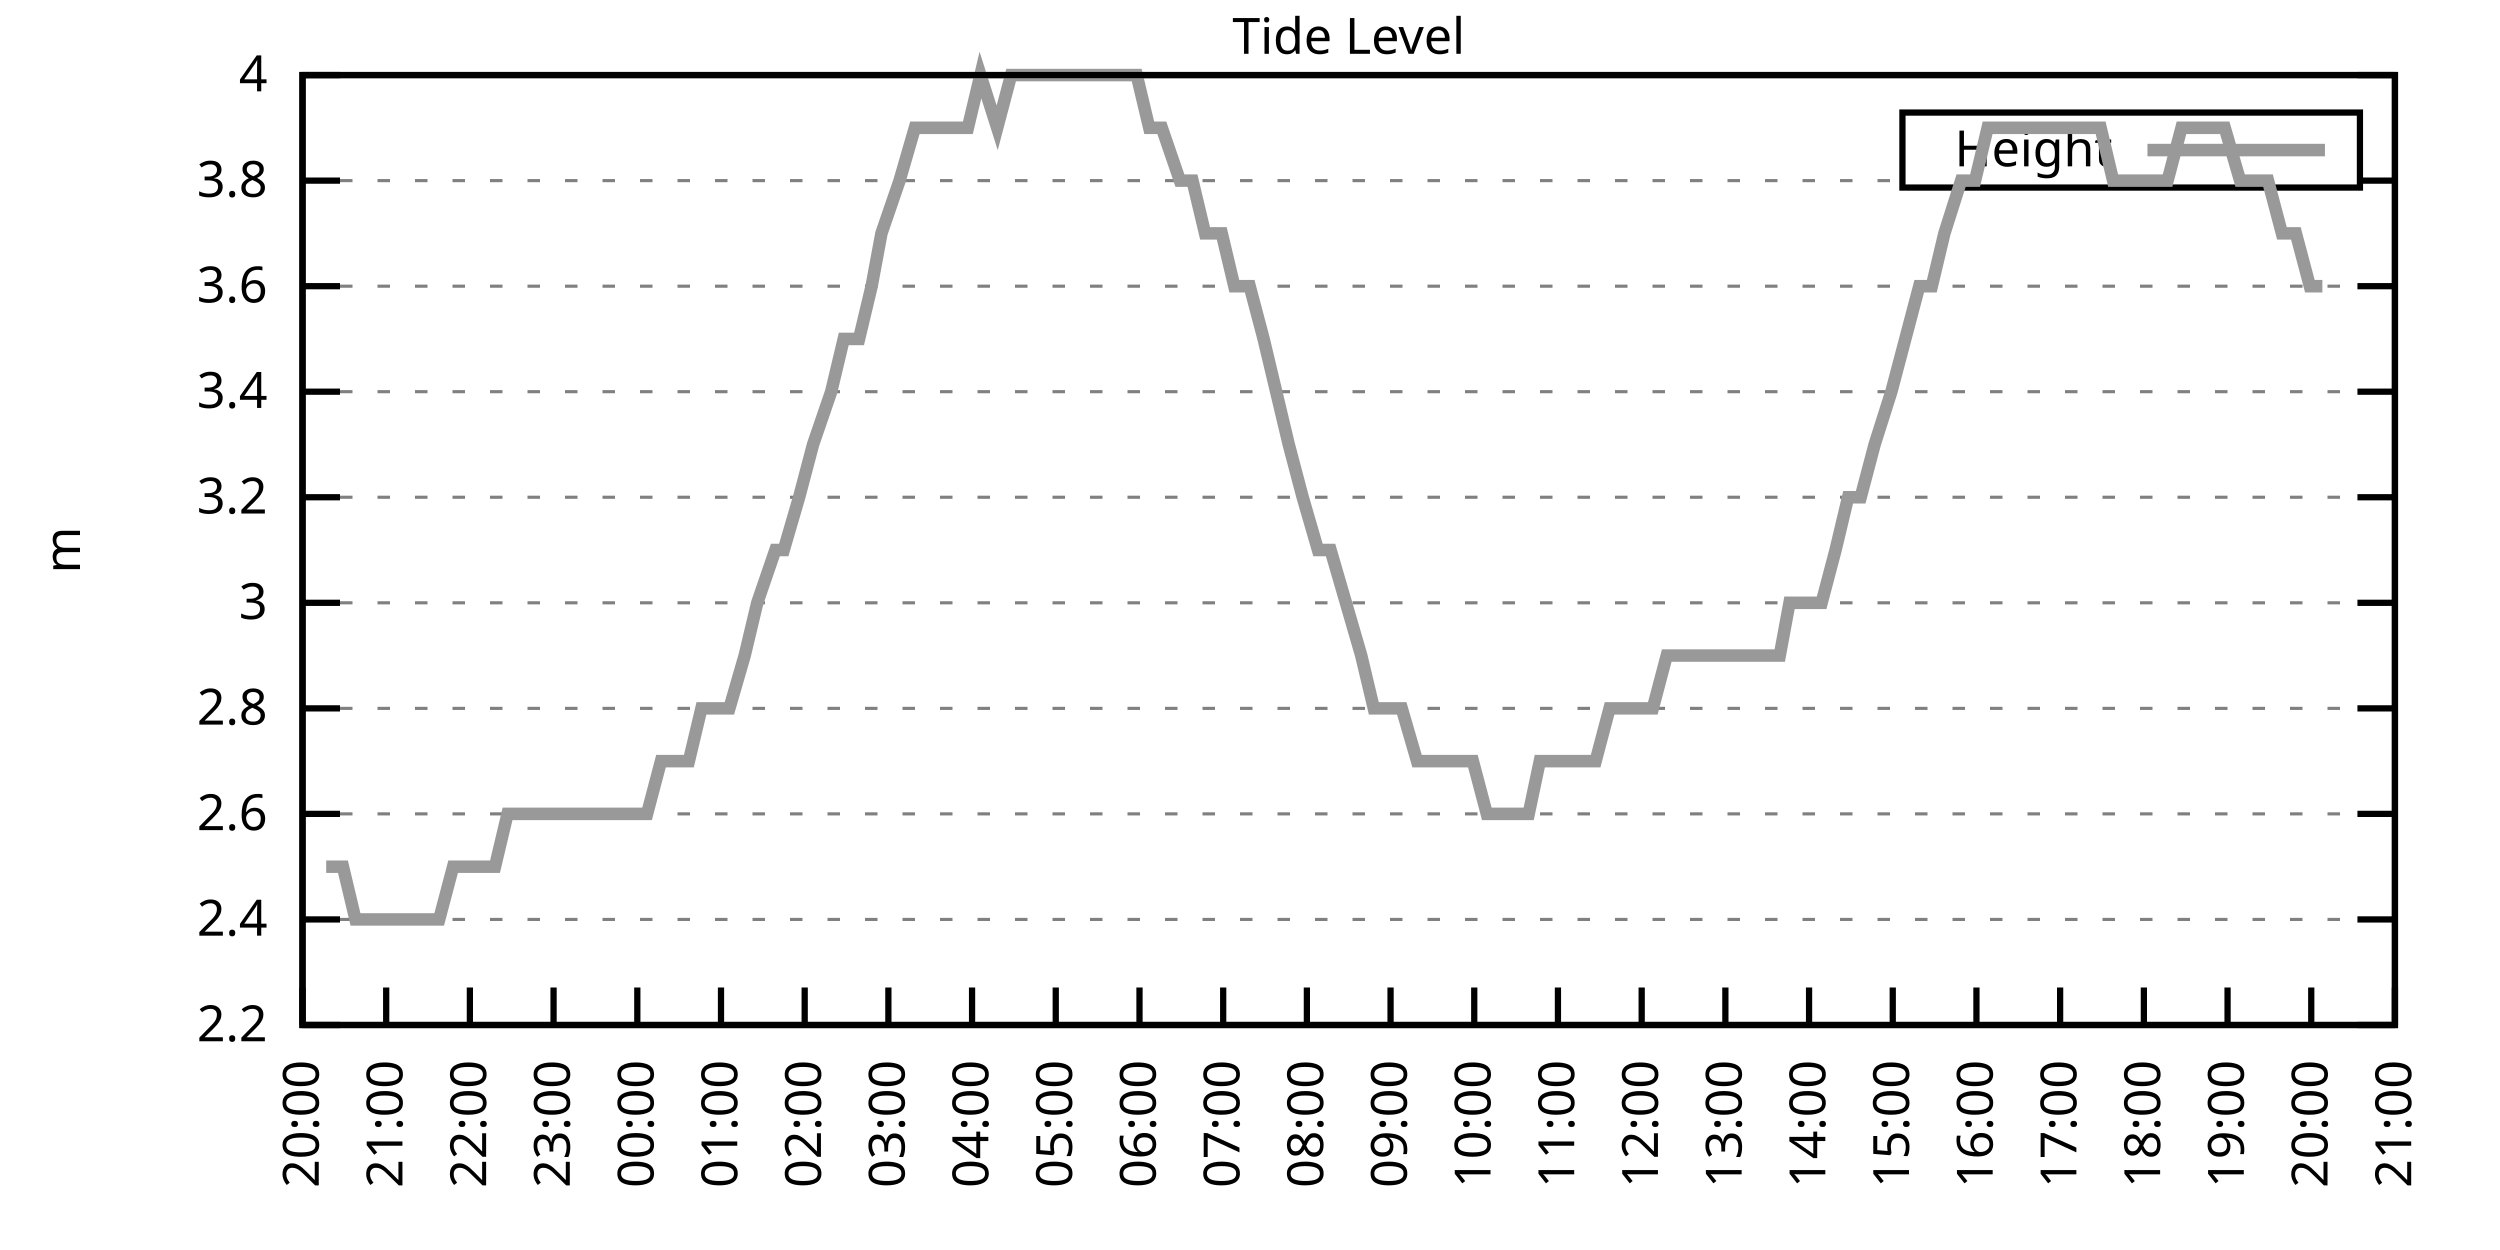
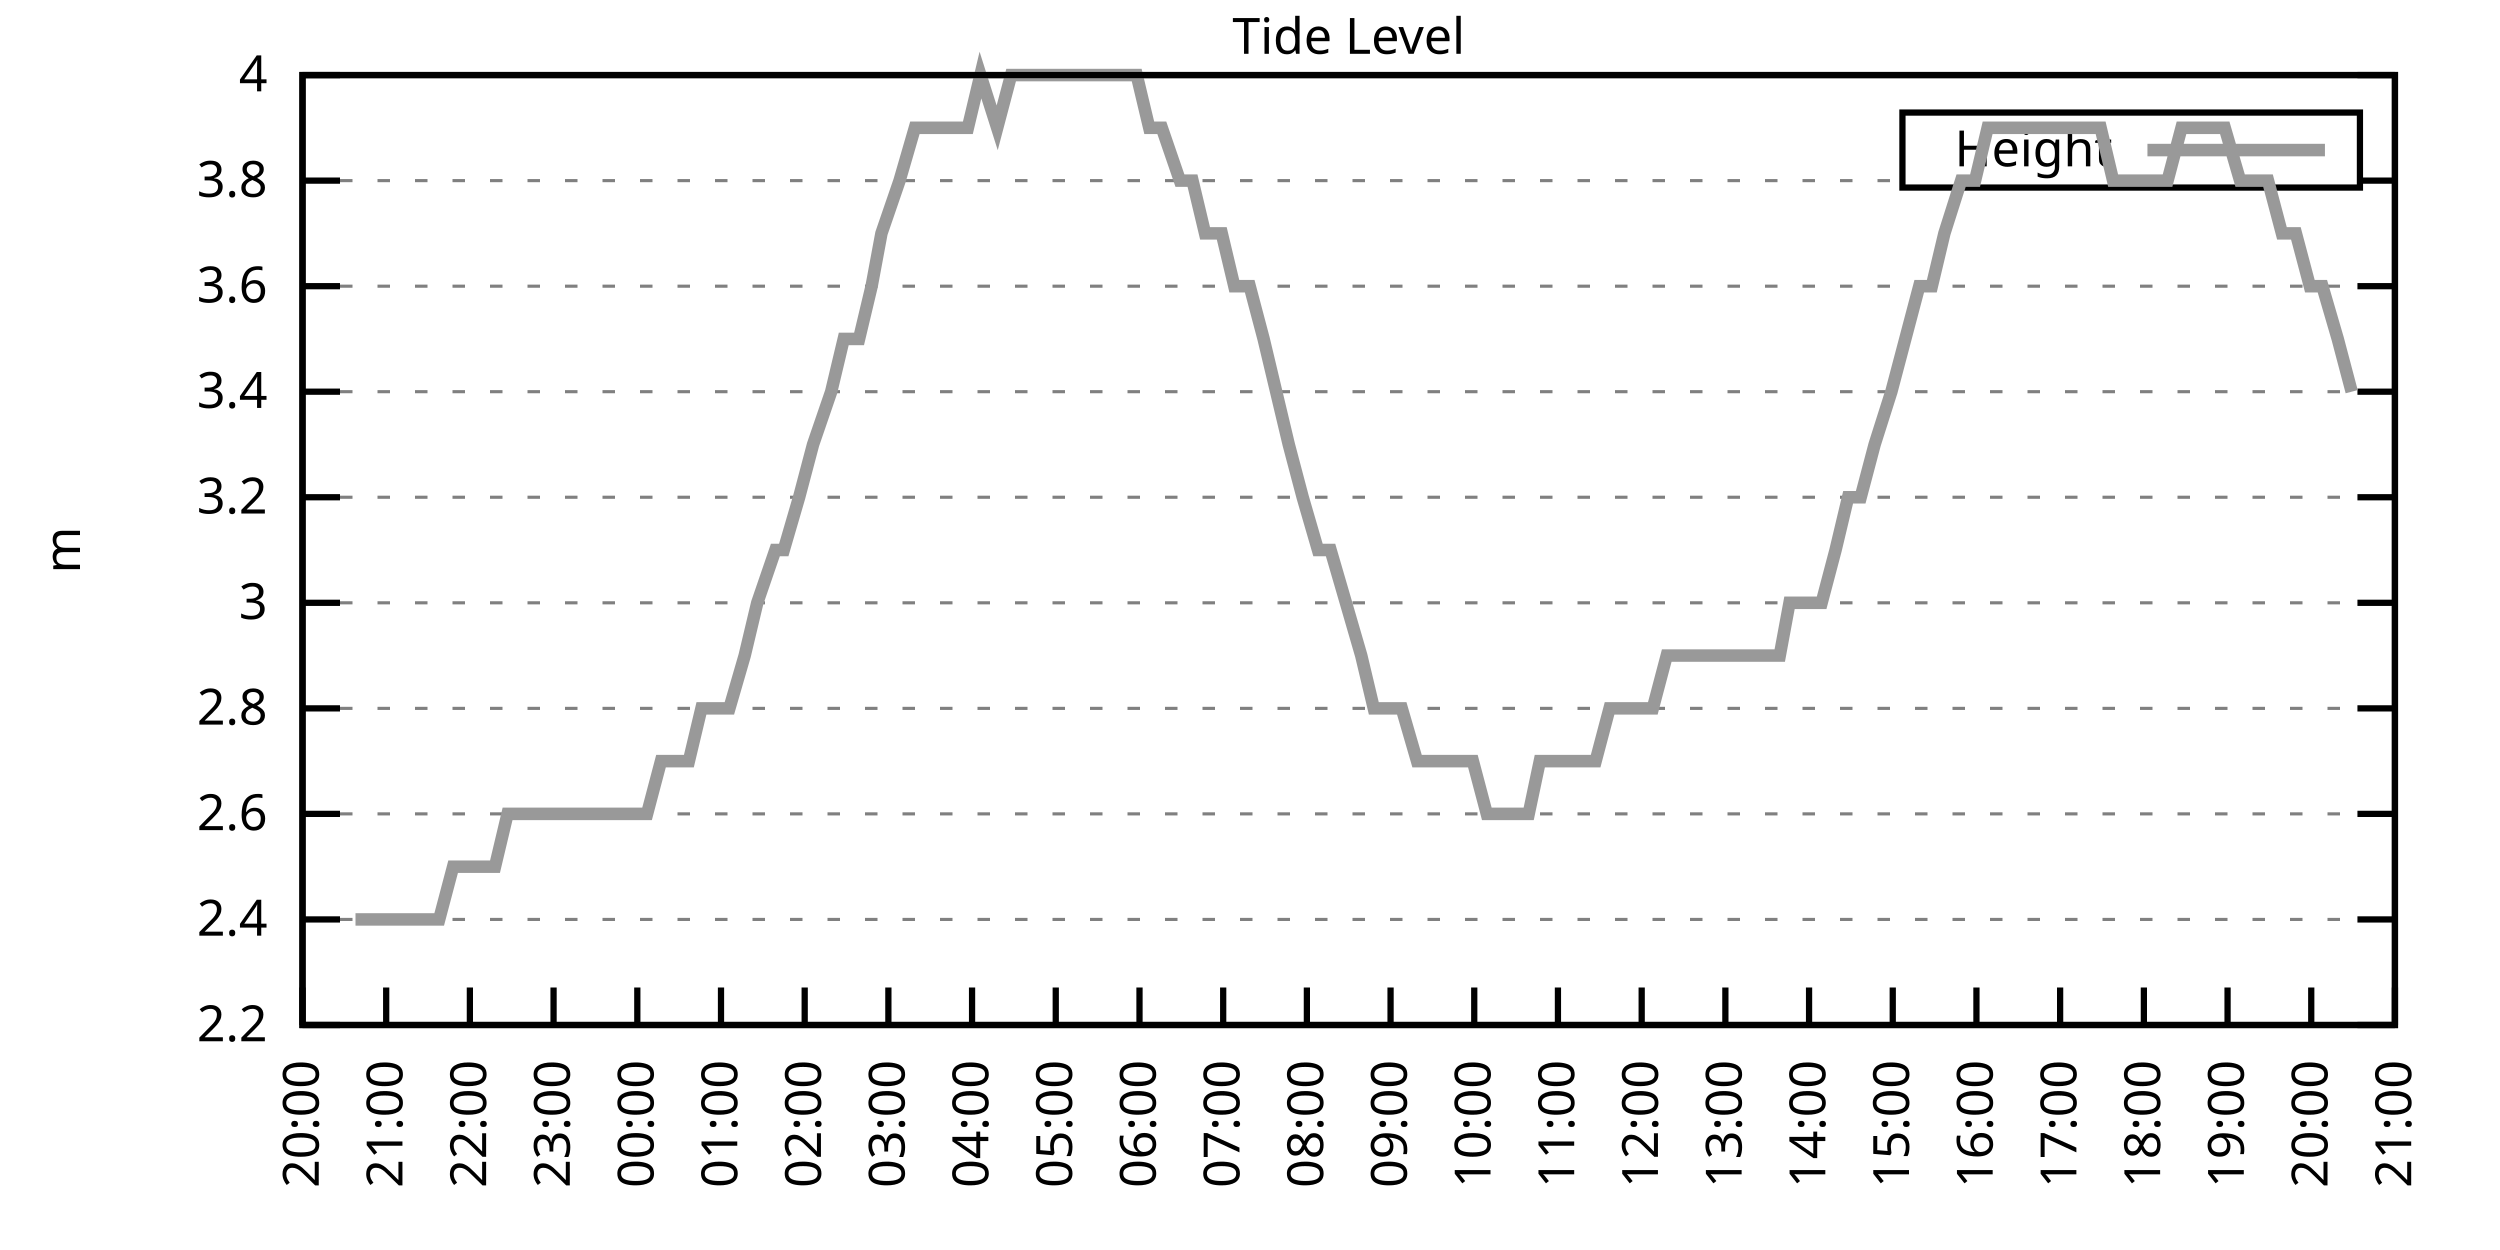
<svg xmlns="http://www.w3.org/2000/svg" xmlns:xlink="http://www.w3.org/1999/xlink" width="400" height="200" viewBox="0 0 400 200">
  <g id="gnuplot_canvas">
    <rect x="0" y="0" width="400" height="200" fill="none" />
    <defs>
      <circle id="gpDot" r="0.5" stroke-width="0.5" stroke="currentColor" />
      <path id="gpPt0" stroke-width="0.333" stroke="currentColor" d="M-1,0 h2 M0,-1 v2" />
      <path id="gpPt1" stroke-width="0.333" stroke="currentColor" d="M-1,-1 L1,1 M1,-1 L-1,1" />
      <path id="gpPt2" stroke-width="0.333" stroke="currentColor" d="M-1,0 L1,0 M0,-1 L0,1 M-1,-1 L1,1 M-1,1 L1,-1" />
      <rect id="gpPt3" stroke-width="0.333" stroke="currentColor" x="-1" y="-1" width="2" height="2" />
      <rect id="gpPt4" stroke-width="0.333" stroke="currentColor" fill="currentColor" x="-1" y="-1" width="2" height="2" />
      <circle id="gpPt5" stroke-width="0.333" stroke="currentColor" cx="0" cy="0" r="1" />
      <use xlink:href="#gpPt5" id="gpPt6" fill="currentColor" stroke="none" />
      <path id="gpPt7" stroke-width="0.333" stroke="currentColor" d="M0,-1.33 L-1.33,0.67 L1.33,0.67 z" />
      <use xlink:href="#gpPt7" id="gpPt8" fill="currentColor" stroke="none" />
      <use xlink:href="#gpPt7" id="gpPt9" stroke="currentColor" transform="rotate(180)" />
      <use xlink:href="#gpPt9" id="gpPt10" fill="currentColor" stroke="none" />
      <use xlink:href="#gpPt3" id="gpPt11" stroke="currentColor" transform="rotate(45)" />
      <use xlink:href="#gpPt11" id="gpPt12" fill="currentColor" stroke="none" />
      <path id="gpPt13" stroke-width="0.333" stroke="currentColor" d="M0,1.330 L1.265,0.411 L0.782,-1.067 L-0.782,-1.076 L-1.265,0.411 z" />
      <use xlink:href="#gpPt13" id="gpPt14" fill="currentColor" stroke="none" />
      <filter id="textbox" filterUnits="objectBoundingBox" x="0" y="0" height="1" width="1">
        <feFlood flood-color="white" flood-opacity="1" result="bgnd" />
        <feComposite in="SourceGraphic" in2="bgnd" operator="atop" />
      </filter>
      <filter id="greybox" filterUnits="objectBoundingBox" x="0" y="0" height="1" width="1">
        <feFlood flood-color="lightgrey" flood-opacity="1" result="grey" />
        <feComposite in="SourceGraphic" in2="grey" operator="atop" />
      </filter>
    </defs>
    <g fill="none" color="white" stroke="currentColor" stroke-width="1.00" stroke-linecap="butt" stroke-linejoin="miter">
</g>
    <g fill="none" color="black" stroke="currentColor" stroke-width="1.00" stroke-linecap="butt" stroke-linejoin="miter">
      <g stroke="none" shape-rendering="crispEdges">
        <polygon fill="rgb(255, 255, 255)" points="48.40,164.00 383.18,164.00 383.18,12.02 48.40,12.02 " />
      </g>
    </g>
    <g fill="none" color="black" stroke="currentColor" stroke-width="1.00" stroke-linecap="butt" stroke-linejoin="miter">
</g>
    <g fill="none" color="black" stroke="black" stroke-width="0.50" stroke-linecap="butt" stroke-linejoin="miter">
</g>
    <g fill="none" color="gray" stroke="currentColor" stroke-width="0.50" stroke-linecap="butt" stroke-linejoin="miter">
      <path stroke="gray" stroke-dasharray="2,4" class="gridline" d="M48.40,164.00 L383.19,164.00  " />
    </g>
    <g fill="none" color="gray" stroke="gray" stroke-width="1.00" stroke-linecap="butt" stroke-linejoin="miter">
</g>
    <g fill="none" color="black" stroke="currentColor" stroke-width="1.00" stroke-linecap="butt" stroke-linejoin="miter">
      <path stroke="black" d="M48.40,164.00 L54.40,164.00 M383.19,164.00 L377.19,164.00  " />
      <g transform="translate(42.80,166.60)" stroke="none" fill="black" font-family="Sans" font-size="8.00" text-anchor="end">
        <text>
          <tspan font-family="Sans"> 2.2</tspan>
        </text>
      </g>
    </g>
    <g fill="none" color="black" stroke="currentColor" stroke-width="1.00" stroke-linecap="butt" stroke-linejoin="miter">
</g>
    <g fill="none" color="black" stroke="black" stroke-width="0.50" stroke-linecap="butt" stroke-linejoin="miter">
</g>
    <g fill="none" color="gray" stroke="currentColor" stroke-width="0.50" stroke-linecap="butt" stroke-linejoin="miter">
      <path stroke="gray" stroke-dasharray="2,4" class="gridline" d="M48.40,147.11 L383.19,147.11  " />
    </g>
    <g fill="none" color="gray" stroke="gray" stroke-width="1.00" stroke-linecap="butt" stroke-linejoin="miter">
</g>
    <g fill="none" color="black" stroke="currentColor" stroke-width="1.00" stroke-linecap="butt" stroke-linejoin="miter">
      <path stroke="black" d="M48.40,147.11 L54.40,147.11 M383.19,147.11 L377.19,147.11  " />
      <g transform="translate(42.80,149.71)" stroke="none" fill="black" font-family="Sans" font-size="8.00" text-anchor="end">
        <text>
          <tspan font-family="Sans"> 2.4</tspan>
        </text>
      </g>
    </g>
    <g fill="none" color="black" stroke="currentColor" stroke-width="1.00" stroke-linecap="butt" stroke-linejoin="miter">
</g>
    <g fill="none" color="black" stroke="black" stroke-width="0.50" stroke-linecap="butt" stroke-linejoin="miter">
</g>
    <g fill="none" color="gray" stroke="currentColor" stroke-width="0.50" stroke-linecap="butt" stroke-linejoin="miter">
      <path stroke="gray" stroke-dasharray="2,4" class="gridline" d="M48.40,130.22 L383.19,130.22  " />
    </g>
    <g fill="none" color="gray" stroke="gray" stroke-width="1.00" stroke-linecap="butt" stroke-linejoin="miter">
</g>
    <g fill="none" color="black" stroke="currentColor" stroke-width="1.00" stroke-linecap="butt" stroke-linejoin="miter">
      <path stroke="black" d="M48.40,130.22 L54.40,130.22 M383.19,130.22 L377.19,130.22  " />
      <g transform="translate(42.80,132.82)" stroke="none" fill="black" font-family="Sans" font-size="8.00" text-anchor="end">
        <text>
          <tspan font-family="Sans"> 2.6</tspan>
        </text>
      </g>
    </g>
    <g fill="none" color="black" stroke="currentColor" stroke-width="1.00" stroke-linecap="butt" stroke-linejoin="miter">
</g>
    <g fill="none" color="black" stroke="black" stroke-width="0.50" stroke-linecap="butt" stroke-linejoin="miter">
</g>
    <g fill="none" color="gray" stroke="currentColor" stroke-width="0.50" stroke-linecap="butt" stroke-linejoin="miter">
      <path stroke="gray" stroke-dasharray="2,4" class="gridline" d="M48.40,113.34 L383.19,113.34  " />
    </g>
    <g fill="none" color="gray" stroke="gray" stroke-width="1.00" stroke-linecap="butt" stroke-linejoin="miter">
</g>
    <g fill="none" color="black" stroke="currentColor" stroke-width="1.00" stroke-linecap="butt" stroke-linejoin="miter">
      <path stroke="black" d="M48.40,113.34 L54.40,113.34 M383.19,113.34 L377.19,113.34  " />
      <g transform="translate(42.80,115.94)" stroke="none" fill="black" font-family="Sans" font-size="8.00" text-anchor="end">
        <text>
          <tspan font-family="Sans"> 2.8</tspan>
        </text>
      </g>
    </g>
    <g fill="none" color="black" stroke="currentColor" stroke-width="1.00" stroke-linecap="butt" stroke-linejoin="miter">
</g>
    <g fill="none" color="black" stroke="black" stroke-width="0.50" stroke-linecap="butt" stroke-linejoin="miter">
</g>
    <g fill="none" color="gray" stroke="currentColor" stroke-width="0.50" stroke-linecap="butt" stroke-linejoin="miter">
      <path stroke="gray" stroke-dasharray="2,4" class="gridline" d="M48.40,96.45 L383.19,96.45  " />
    </g>
    <g fill="none" color="gray" stroke="gray" stroke-width="1.00" stroke-linecap="butt" stroke-linejoin="miter">
</g>
    <g fill="none" color="black" stroke="currentColor" stroke-width="1.00" stroke-linecap="butt" stroke-linejoin="miter">
      <path stroke="black" d="M48.40,96.45 L54.40,96.45 M383.19,96.45 L377.19,96.45  " />
      <g transform="translate(42.80,99.05)" stroke="none" fill="black" font-family="Sans" font-size="8.00" text-anchor="end">
        <text>
          <tspan font-family="Sans"> 3</tspan>
        </text>
      </g>
    </g>
    <g fill="none" color="black" stroke="currentColor" stroke-width="1.00" stroke-linecap="butt" stroke-linejoin="miter">
</g>
    <g fill="none" color="black" stroke="black" stroke-width="0.50" stroke-linecap="butt" stroke-linejoin="miter">
</g>
    <g fill="none" color="gray" stroke="currentColor" stroke-width="0.50" stroke-linecap="butt" stroke-linejoin="miter">
      <path stroke="gray" stroke-dasharray="2,4" class="gridline" d="M48.40,79.56 L383.19,79.56  " />
    </g>
    <g fill="none" color="gray" stroke="gray" stroke-width="1.00" stroke-linecap="butt" stroke-linejoin="miter">
</g>
    <g fill="none" color="black" stroke="currentColor" stroke-width="1.00" stroke-linecap="butt" stroke-linejoin="miter">
      <path stroke="black" d="M48.40,79.56 L54.40,79.56 M383.19,79.56 L377.19,79.56  " />
      <g transform="translate(42.80,82.16)" stroke="none" fill="black" font-family="Sans" font-size="8.00" text-anchor="end">
        <text>
          <tspan font-family="Sans"> 3.2</tspan>
        </text>
      </g>
    </g>
    <g fill="none" color="black" stroke="currentColor" stroke-width="1.00" stroke-linecap="butt" stroke-linejoin="miter">
</g>
    <g fill="none" color="black" stroke="black" stroke-width="0.50" stroke-linecap="butt" stroke-linejoin="miter">
</g>
    <g fill="none" color="gray" stroke="currentColor" stroke-width="0.50" stroke-linecap="butt" stroke-linejoin="miter">
      <path stroke="gray" stroke-dasharray="2,4" class="gridline" d="M48.40,62.67 L383.19,62.67  " />
    </g>
    <g fill="none" color="gray" stroke="gray" stroke-width="1.00" stroke-linecap="butt" stroke-linejoin="miter">
</g>
    <g fill="none" color="black" stroke="currentColor" stroke-width="1.00" stroke-linecap="butt" stroke-linejoin="miter">
      <path stroke="black" d="M48.40,62.67 L54.40,62.67 M383.19,62.67 L377.19,62.67  " />
      <g transform="translate(42.80,65.27)" stroke="none" fill="black" font-family="Sans" font-size="8.00" text-anchor="end">
        <text>
          <tspan font-family="Sans"> 3.4</tspan>
        </text>
      </g>
    </g>
    <g fill="none" color="black" stroke="currentColor" stroke-width="1.00" stroke-linecap="butt" stroke-linejoin="miter">
</g>
    <g fill="none" color="black" stroke="black" stroke-width="0.50" stroke-linecap="butt" stroke-linejoin="miter">
</g>
    <g fill="none" color="gray" stroke="currentColor" stroke-width="0.50" stroke-linecap="butt" stroke-linejoin="miter">
      <path stroke="gray" stroke-dasharray="2,4" class="gridline" d="M48.40,45.79 L383.19,45.79  " />
    </g>
    <g fill="none" color="gray" stroke="gray" stroke-width="1.00" stroke-linecap="butt" stroke-linejoin="miter">
</g>
    <g fill="none" color="black" stroke="currentColor" stroke-width="1.00" stroke-linecap="butt" stroke-linejoin="miter">
      <path stroke="black" d="M48.40,45.79 L54.40,45.79 M383.19,45.79 L377.19,45.79  " />
      <g transform="translate(42.80,48.39)" stroke="none" fill="black" font-family="Sans" font-size="8.00" text-anchor="end">
        <text>
          <tspan font-family="Sans"> 3.6</tspan>
        </text>
      </g>
    </g>
    <g fill="none" color="black" stroke="currentColor" stroke-width="1.00" stroke-linecap="butt" stroke-linejoin="miter">
</g>
    <g fill="none" color="black" stroke="black" stroke-width="0.50" stroke-linecap="butt" stroke-linejoin="miter">
</g>
    <g fill="none" color="gray" stroke="currentColor" stroke-width="0.50" stroke-linecap="butt" stroke-linejoin="miter">
      <path stroke="gray" stroke-dasharray="2,4" class="gridline" d="M48.40,28.90 L304.39,28.90 M377.59,28.90 L383.19,28.90  " />
    </g>
    <g fill="none" color="gray" stroke="gray" stroke-width="1.00" stroke-linecap="butt" stroke-linejoin="miter">
</g>
    <g fill="none" color="black" stroke="currentColor" stroke-width="1.00" stroke-linecap="butt" stroke-linejoin="miter">
      <path stroke="black" d="M48.40,28.90 L54.40,28.90 M383.19,28.90 L377.19,28.90  " />
      <g transform="translate(42.80,31.50)" stroke="none" fill="black" font-family="Sans" font-size="8.00" text-anchor="end">
        <text>
          <tspan font-family="Sans"> 3.8</tspan>
        </text>
      </g>
    </g>
    <g fill="none" color="black" stroke="currentColor" stroke-width="1.00" stroke-linecap="butt" stroke-linejoin="miter">
</g>
    <g fill="none" color="black" stroke="black" stroke-width="0.50" stroke-linecap="butt" stroke-linejoin="miter">
</g>
    <g fill="none" color="gray" stroke="currentColor" stroke-width="0.50" stroke-linecap="butt" stroke-linejoin="miter">
      <path stroke="gray" stroke-dasharray="2,4" class="gridline" d="M48.40,12.01 L383.19,12.01  " />
    </g>
    <g fill="none" color="gray" stroke="gray" stroke-width="1.00" stroke-linecap="butt" stroke-linejoin="miter">
</g>
    <g fill="none" color="black" stroke="currentColor" stroke-width="1.00" stroke-linecap="butt" stroke-linejoin="miter">
      <path stroke="black" d="M48.40,12.01 L54.40,12.01 M383.19,12.01 L377.19,12.01  " />
      <g transform="translate(42.80,14.61)" stroke="none" fill="black" font-family="Sans" font-size="8.00" text-anchor="end">
        <text>
          <tspan font-family="Sans"> 4</tspan>
        </text>
      </g>
    </g>
    <g fill="none" color="black" stroke="currentColor" stroke-width="1.00" stroke-linecap="butt" stroke-linejoin="miter">
      <path stroke="black" d="M48.40,164.00 L48.40,158.00  " />
      <g transform="translate(51.00,169.60) rotate(270.00)" stroke="none" fill="black" font-family="Sans" font-size="8.00" text-anchor="end">
        <text>
          <tspan font-family="Sans">20:00</tspan>
        </text>
      </g>
    </g>
    <g fill="none" color="black" stroke="currentColor" stroke-width="1.00" stroke-linecap="butt" stroke-linejoin="miter">
      <path stroke="black" d="M61.79,164.00 L61.79,158.00  " />
      <g transform="translate(64.39,169.60) rotate(270.00)" stroke="none" fill="black" font-family="Sans" font-size="8.00" text-anchor="end">
        <text>
          <tspan font-family="Sans">21:00</tspan>
        </text>
      </g>
    </g>
    <g fill="none" color="black" stroke="currentColor" stroke-width="1.00" stroke-linecap="butt" stroke-linejoin="miter">
      <path stroke="black" d="M75.18,164.00 L75.18,158.00  " />
      <g transform="translate(77.78,169.60) rotate(270.00)" stroke="none" fill="black" font-family="Sans" font-size="8.00" text-anchor="end">
        <text>
          <tspan font-family="Sans">22:00</tspan>
        </text>
      </g>
    </g>
    <g fill="none" color="black" stroke="currentColor" stroke-width="1.00" stroke-linecap="butt" stroke-linejoin="miter">
      <path stroke="black" d="M88.57,164.00 L88.57,158.00  " />
      <g transform="translate(91.17,169.60) rotate(270.00)" stroke="none" fill="black" font-family="Sans" font-size="8.00" text-anchor="end">
        <text>
          <tspan font-family="Sans">23:00</tspan>
        </text>
      </g>
    </g>
    <g fill="none" color="black" stroke="currentColor" stroke-width="1.00" stroke-linecap="butt" stroke-linejoin="miter">
      <path stroke="black" d="M101.97,164.00 L101.97,158.00  " />
      <g transform="translate(104.57,169.60) rotate(270.00)" stroke="none" fill="black" font-family="Sans" font-size="8.00" text-anchor="end">
        <text>
          <tspan font-family="Sans">00:00</tspan>
        </text>
      </g>
    </g>
    <g fill="none" color="black" stroke="currentColor" stroke-width="1.00" stroke-linecap="butt" stroke-linejoin="miter">
      <path stroke="black" d="M115.36,164.00 L115.36,158.00  " />
      <g transform="translate(117.96,169.60) rotate(270.00)" stroke="none" fill="black" font-family="Sans" font-size="8.00" text-anchor="end">
        <text>
          <tspan font-family="Sans">01:00</tspan>
        </text>
      </g>
    </g>
    <g fill="none" color="black" stroke="currentColor" stroke-width="1.00" stroke-linecap="butt" stroke-linejoin="miter">
      <path stroke="black" d="M128.75,164.00 L128.75,158.00  " />
      <g transform="translate(131.35,169.60) rotate(270.00)" stroke="none" fill="black" font-family="Sans" font-size="8.00" text-anchor="end">
        <text>
          <tspan font-family="Sans">02:00</tspan>
        </text>
      </g>
    </g>
    <g fill="none" color="black" stroke="currentColor" stroke-width="1.00" stroke-linecap="butt" stroke-linejoin="miter">
      <path stroke="black" d="M142.14,164.00 L142.14,158.00  " />
      <g transform="translate(144.74,169.60) rotate(270.00)" stroke="none" fill="black" font-family="Sans" font-size="8.00" text-anchor="end">
        <text>
          <tspan font-family="Sans">03:00</tspan>
        </text>
      </g>
    </g>
    <g fill="none" color="black" stroke="currentColor" stroke-width="1.00" stroke-linecap="butt" stroke-linejoin="miter">
      <path stroke="black" d="M155.53,164.00 L155.53,158.00  " />
      <g transform="translate(158.13,169.60) rotate(270.00)" stroke="none" fill="black" font-family="Sans" font-size="8.00" text-anchor="end">
        <text>
          <tspan font-family="Sans">04:00</tspan>
        </text>
      </g>
    </g>
    <g fill="none" color="black" stroke="currentColor" stroke-width="1.00" stroke-linecap="butt" stroke-linejoin="miter">
      <path stroke="black" d="M168.92,164.00 L168.92,158.00  " />
      <g transform="translate(171.52,169.60) rotate(270.00)" stroke="none" fill="black" font-family="Sans" font-size="8.00" text-anchor="end">
        <text>
          <tspan font-family="Sans">05:00</tspan>
        </text>
      </g>
    </g>
    <g fill="none" color="black" stroke="currentColor" stroke-width="1.00" stroke-linecap="butt" stroke-linejoin="miter">
      <path stroke="black" d="M182.32,164.00 L182.32,158.00  " />
      <g transform="translate(184.92,169.60) rotate(270.00)" stroke="none" fill="black" font-family="Sans" font-size="8.00" text-anchor="end">
        <text>
          <tspan font-family="Sans">06:00</tspan>
        </text>
      </g>
    </g>
    <g fill="none" color="black" stroke="currentColor" stroke-width="1.00" stroke-linecap="butt" stroke-linejoin="miter">
      <path stroke="black" d="M195.71,164.00 L195.71,158.00  " />
      <g transform="translate(198.31,169.60) rotate(270.00)" stroke="none" fill="black" font-family="Sans" font-size="8.00" text-anchor="end">
        <text>
          <tspan font-family="Sans">07:00</tspan>
        </text>
      </g>
    </g>
    <g fill="none" color="black" stroke="currentColor" stroke-width="1.00" stroke-linecap="butt" stroke-linejoin="miter">
      <path stroke="black" d="M209.10,164.00 L209.10,158.00  " />
      <g transform="translate(211.70,169.60) rotate(270.00)" stroke="none" fill="black" font-family="Sans" font-size="8.00" text-anchor="end">
        <text>
          <tspan font-family="Sans">08:00</tspan>
        </text>
      </g>
    </g>
    <g fill="none" color="black" stroke="currentColor" stroke-width="1.00" stroke-linecap="butt" stroke-linejoin="miter">
      <path stroke="black" d="M222.49,164.00 L222.49,158.00  " />
      <g transform="translate(225.09,169.60) rotate(270.00)" stroke="none" fill="black" font-family="Sans" font-size="8.00" text-anchor="end">
        <text>
          <tspan font-family="Sans">09:00</tspan>
        </text>
      </g>
    </g>
    <g fill="none" color="black" stroke="currentColor" stroke-width="1.00" stroke-linecap="butt" stroke-linejoin="miter">
      <path stroke="black" d="M235.88,164.00 L235.88,158.00  " />
      <g transform="translate(238.48,169.60) rotate(270.00)" stroke="none" fill="black" font-family="Sans" font-size="8.00" text-anchor="end">
        <text>
          <tspan font-family="Sans">10:00</tspan>
        </text>
      </g>
    </g>
    <g fill="none" color="black" stroke="currentColor" stroke-width="1.00" stroke-linecap="butt" stroke-linejoin="miter">
      <path stroke="black" d="M249.27,164.00 L249.27,158.00  " />
      <g transform="translate(251.87,169.60) rotate(270.00)" stroke="none" fill="black" font-family="Sans" font-size="8.00" text-anchor="end">
        <text>
          <tspan font-family="Sans">11:00</tspan>
        </text>
      </g>
    </g>
    <g fill="none" color="black" stroke="currentColor" stroke-width="1.00" stroke-linecap="butt" stroke-linejoin="miter">
      <path stroke="black" d="M262.67,164.00 L262.67,158.00  " />
      <g transform="translate(265.27,169.60) rotate(270.00)" stroke="none" fill="black" font-family="Sans" font-size="8.00" text-anchor="end">
        <text>
          <tspan font-family="Sans">12:00</tspan>
        </text>
      </g>
    </g>
    <g fill="none" color="black" stroke="currentColor" stroke-width="1.00" stroke-linecap="butt" stroke-linejoin="miter">
      <path stroke="black" d="M276.06,164.00 L276.06,158.00  " />
      <g transform="translate(278.66,169.60) rotate(270.00)" stroke="none" fill="black" font-family="Sans" font-size="8.00" text-anchor="end">
        <text>
          <tspan font-family="Sans">13:00</tspan>
        </text>
      </g>
    </g>
    <g fill="none" color="black" stroke="currentColor" stroke-width="1.00" stroke-linecap="butt" stroke-linejoin="miter">
      <path stroke="black" d="M289.45,164.00 L289.45,158.00  " />
      <g transform="translate(292.05,169.60) rotate(270.00)" stroke="none" fill="black" font-family="Sans" font-size="8.00" text-anchor="end">
        <text>
          <tspan font-family="Sans">14:00</tspan>
        </text>
      </g>
    </g>
    <g fill="none" color="black" stroke="currentColor" stroke-width="1.00" stroke-linecap="butt" stroke-linejoin="miter">
      <path stroke="black" d="M302.84,164.00 L302.84,158.00  " />
      <g transform="translate(305.44,169.60) rotate(270.00)" stroke="none" fill="black" font-family="Sans" font-size="8.00" text-anchor="end">
        <text>
          <tspan font-family="Sans">15:00</tspan>
        </text>
      </g>
    </g>
    <g fill="none" color="black" stroke="currentColor" stroke-width="1.00" stroke-linecap="butt" stroke-linejoin="miter">
      <path stroke="black" d="M316.23,164.00 L316.23,158.00  " />
      <g transform="translate(318.83,169.60) rotate(270.00)" stroke="none" fill="black" font-family="Sans" font-size="8.00" text-anchor="end">
        <text>
          <tspan font-family="Sans">16:00</tspan>
        </text>
      </g>
    </g>
    <g fill="none" color="black" stroke="currentColor" stroke-width="1.00" stroke-linecap="butt" stroke-linejoin="miter">
      <path stroke="black" d="M329.62,164.00 L329.62,158.00  " />
      <g transform="translate(332.22,169.60) rotate(270.00)" stroke="none" fill="black" font-family="Sans" font-size="8.00" text-anchor="end">
        <text>
          <tspan font-family="Sans">17:00</tspan>
        </text>
      </g>
    </g>
    <g fill="none" color="black" stroke="currentColor" stroke-width="1.00" stroke-linecap="butt" stroke-linejoin="miter">
      <path stroke="black" d="M343.02,164.00 L343.02,158.00  " />
      <g transform="translate(345.62,169.60) rotate(270.00)" stroke="none" fill="black" font-family="Sans" font-size="8.00" text-anchor="end">
        <text>
          <tspan font-family="Sans">18:00</tspan>
        </text>
      </g>
    </g>
    <g fill="none" color="black" stroke="currentColor" stroke-width="1.00" stroke-linecap="butt" stroke-linejoin="miter">
      <path stroke="black" d="M356.41,164.00 L356.41,158.00  " />
      <g transform="translate(359.01,169.60) rotate(270.00)" stroke="none" fill="black" font-family="Sans" font-size="8.00" text-anchor="end">
        <text>
          <tspan font-family="Sans">19:00</tspan>
        </text>
      </g>
    </g>
    <g fill="none" color="black" stroke="currentColor" stroke-width="1.00" stroke-linecap="butt" stroke-linejoin="miter">
      <path stroke="black" d="M369.80,164.00 L369.80,158.00  " />
      <g transform="translate(372.40,169.60) rotate(270.00)" stroke="none" fill="black" font-family="Sans" font-size="8.00" text-anchor="end">
        <text>
          <tspan font-family="Sans">20:00</tspan>
        </text>
      </g>
    </g>
    <g fill="none" color="black" stroke="currentColor" stroke-width="1.00" stroke-linecap="butt" stroke-linejoin="miter">
      <path stroke="black" d="M383.19,164.00 L383.19,158.00  " />
      <g transform="translate(385.79,169.60) rotate(270.00)" stroke="none" fill="black" font-family="Sans" font-size="8.00" text-anchor="end">
        <text>
          <tspan font-family="Sans">21:00</tspan>
        </text>
      </g>
    </g>
    <g fill="none" color="black" stroke="currentColor" stroke-width="1.00" stroke-linecap="butt" stroke-linejoin="miter">
</g>
    <g fill="none" color="black" stroke="currentColor" stroke-width="1.00" stroke-linecap="butt" stroke-linejoin="miter">
      <path stroke="black" d="M48.40,12.01 L48.40,164.00 L383.19,164.00 L383.19,12.01 L48.40,12.01 Z  " />
    </g>
    <g fill="none" color="black" stroke="currentColor" stroke-width="1.00" stroke-linecap="butt" stroke-linejoin="miter">
</g>
    <g fill="none" color="black" stroke="currentColor" stroke-width="1.00" stroke-linecap="butt" stroke-linejoin="miter">
      <path stroke="black" d="M304.39,30.01 L304.39,18.01 L377.59,18.01 L377.59,30.01 L304.39,30.01 Z  " />
    </g>
    <g id="Tide_level_plot_1">
      <g fill="none" color="white" stroke="black" stroke-width="2.00" stroke-linecap="butt" stroke-linejoin="miter">
</g>
      <g fill="none" color="black" stroke="currentColor" stroke-width="2.00" stroke-linecap="butt" stroke-linejoin="miter">
        <g transform="translate(337.99,26.61)" stroke="none" fill="black" font-family="Sans" font-size="8.00" text-anchor="end">
          <text>
            <tspan font-family="Sans">Height</tspan>
          </text>
        </g>
      </g>
      <g fill="none" color="black" stroke="currentColor" stroke-width="2.00" stroke-linecap="butt" stroke-linejoin="miter">
-         <path stroke="rgb(153, 153, 153)" d="M343.59,24.01 L371.99,24.01 M52.19,138.67 L54.87,138.67 L56.88,147.11 L59.11,147.11 L61.57,147.11 L63.58,147.11   L65.81,147.11 L67.82,147.11 L70.27,147.11 L72.50,138.67 L74.96,138.67 L77.19,138.67 L79.20,138.67 L81.21,130.22   L83.89,130.22 L85.90,130.22 L88.13,130.22 L90.14,130.22 L92.82,130.22 L95.05,130.22 L97.06,130.22 L99.29,130.22   L101.30,130.22 L103.53,130.22 L105.76,121.78 L107.77,121.78 L110.22,121.78 L112.23,113.34 L114.47,113.34 L116.70,113.34   L119.15,104.89 L121.16,96.45 L124.06,88.00 L125.40,88.00 L127.86,79.56 L130.09,71.12 L132.99,62.67 L135.00,54.23   L137.45,54.23 L139.46,45.79 L141.03,37.34 L143.93,28.90 L146.38,20.45 L148.17,20.45 L150.40,20.45 L152.85,20.45   L154.86,20.45 L156.87,12.01 L159.55,20.45 L161.78,12.01 L163.79,12.01 L166.47,12.01 L168.70,12.01 L170.71,12.01   L173.17,12.01 L175.40,12.01 L177.41,12.01 L179.86,12.01 L181.87,12.01 L183.88,20.45 L185.89,20.45 L188.79,28.90   L190.80,28.90 L192.81,37.34 L195.48,37.34 L197.49,45.79 L199.95,45.79 L202.18,54.23 L204.19,62.67 L206.20,71.12   L208.43,79.56 L210.88,88.00 L212.89,88.00 L215.35,96.45 L217.80,104.89 L219.81,113.34 L222.04,113.34 L224.28,113.34   L226.73,121.78 L228.96,121.78 L231.20,121.78 L233.43,121.78 L235.66,121.78 L237.89,130.22 L239.68,130.22 L242.13,130.22   L244.59,130.22 L246.37,121.78 L248.83,121.78 L251.06,121.78 L253.51,121.78 L255.30,121.78 L257.53,113.34 L260.21,113.34   L262.44,113.34 L264.45,113.34 L266.68,104.89 L268.69,104.89 L271.37,104.89 L273.60,104.89 L275.39,104.89 L278.07,104.89   L280.30,104.89 L282.53,104.89 L284.76,104.89 L286.32,96.45 L289.23,96.45 L291.46,96.45 L293.69,88.00 L295.70,79.56   L297.71,79.56 L299.94,71.12 L302.62,62.67 L304.85,54.23 L307.08,45.79 L309.09,45.79 L311.10,37.34 L313.78,28.90   L316.01,28.90 L318.02,20.45 L320.03,20.45 L322.26,20.45 L324.49,20.45 L326.72,20.45 L329.40,20.45 L330.96,20.45   L333.42,20.45 L336.10,20.45 L338.10,28.90 L340.56,28.90 L342.57,28.90 L345.02,28.90 L346.81,28.90 L349.04,20.45   L351.27,20.45 L353.95,20.45 L355.96,20.45 L358.42,28.90 L359.98,28.90 L362.88,28.90 L365.11,37.34 L367.34,37.34   L369.58,45.79 L371.58,45.79  " />
+         <path stroke="rgb(153, 153, 153)" d="M343.59,24.01 L371.99,24.01 M56.88,147.11 L59.11,147.11 L61.57,147.11 L63.58,147.11 L65.81,147.11 L67.82,147.11   L70.27,147.11 L72.50,138.67 L74.96,138.67 L77.19,138.67 L79.20,138.67 L81.21,130.22 L83.89,130.22 L85.90,130.22   L88.13,130.22 L90.14,130.22 L92.82,130.22 L95.05,130.22 L97.06,130.22 L99.29,130.22 L101.30,130.22 L103.53,130.22   L105.76,121.78 L107.77,121.78 L110.22,121.78 L112.23,113.34 L114.47,113.34 L116.70,113.34 L119.15,104.89 L121.16,96.45   L124.06,88.00 L125.40,88.00 L127.86,79.56 L130.09,71.12 L132.99,62.67 L135.00,54.23 L137.45,54.23 L139.46,45.79   L141.03,37.34 L143.93,28.90 L146.38,20.45 L148.17,20.45 L150.40,20.45 L152.85,20.45 L154.86,20.45 L156.87,12.01   L159.55,20.45 L161.78,12.01 L163.79,12.01 L166.47,12.01 L168.70,12.01 L170.71,12.01 L173.17,12.01 L175.40,12.01   L177.41,12.01 L179.86,12.01 L181.87,12.01 L183.88,20.45 L185.89,20.45 L188.79,28.90 L190.80,28.90 L192.81,37.34   L195.48,37.34 L197.49,45.79 L199.95,45.79 L202.18,54.23 L204.19,62.67 L206.20,71.12 L208.43,79.56 L210.88,88.00   L212.89,88.00 L215.35,96.45 L217.80,104.89 L219.81,113.34 L222.04,113.34 L224.28,113.34 L226.73,121.78 L228.96,121.78   L231.20,121.78 L233.43,121.78 L235.66,121.78 L237.89,130.22 L239.68,130.22 L242.13,130.22 L244.59,130.22 L246.37,121.78   L248.83,121.78 L251.06,121.78 L253.51,121.78 L255.30,121.78 L257.53,113.34 L260.21,113.34 L262.44,113.34 L264.45,113.34   L266.68,104.89 L268.69,104.89 L271.37,104.89 L273.60,104.89 L275.39,104.89 L278.07,104.89 L280.30,104.89 L282.53,104.89   L284.76,104.89 L286.32,96.45 L289.23,96.45 L291.46,96.45 L293.69,88.00 L295.70,79.56 L297.71,79.56 L299.94,71.12   L302.62,62.67 L304.85,54.23 L307.08,45.79 L309.09,45.79 L311.10,37.34 L313.78,28.90 L316.01,28.90 L318.02,20.45   L320.03,20.45 L322.26,20.45 L324.49,20.45 L326.72,20.45 L329.40,20.45 L330.96,20.45 L333.42,20.45 L336.10,20.45   L338.10,28.90 L340.56,28.90 L342.57,28.90 L345.02,28.90 L346.81,28.90 L349.04,20.45 L351.27,20.45 L353.95,20.45   L355.96,20.45 L358.42,28.90 L359.98,28.90 L362.88,28.90 L365.11,37.34 L367.34,37.34 L369.58,45.79 L371.58,45.79   L374.04,54.23 L376.27,62.67  " />
      </g>
    </g>
    <g fill="none" color="black" stroke="currentColor" stroke-width="2.00" stroke-linecap="butt" stroke-linejoin="miter">
</g>
    <g fill="none" color="black" stroke="black" stroke-width="1.00" stroke-linecap="butt" stroke-linejoin="miter">
</g>
    <g fill="none" color="black" stroke="currentColor" stroke-width="1.00" stroke-linecap="butt" stroke-linejoin="miter">
      <path stroke="black" d="M48.40,12.01 L48.40,164.00 L383.19,164.00 L383.19,12.01 L48.40,12.01 Z  " />
      <g transform="translate(12.80,88.01) rotate(270.00)" stroke="none" fill="black" font-family="Sans" font-size="8.00" text-anchor="middle">
        <text>
          <tspan font-family="Sans">m</tspan>
        </text>
      </g>
    </g>
    <g fill="none" color="black" stroke="currentColor" stroke-width="1.00" stroke-linecap="butt" stroke-linejoin="miter">
</g>
    <g fill="none" color="black" stroke="currentColor" stroke-width="1.00" stroke-linecap="butt" stroke-linejoin="miter">
      <g transform="translate(215.79,8.61)" stroke="none" fill="black" font-family="Sans" font-size="8.00" text-anchor="middle">
        <text>
          <tspan font-family="Sans">Tide Level</tspan>
        </text>
      </g>
    </g>
    <g fill="none" color="black" stroke="currentColor" stroke-width="1.00" stroke-linecap="butt" stroke-linejoin="miter">
</g>
  </g>
</svg>
